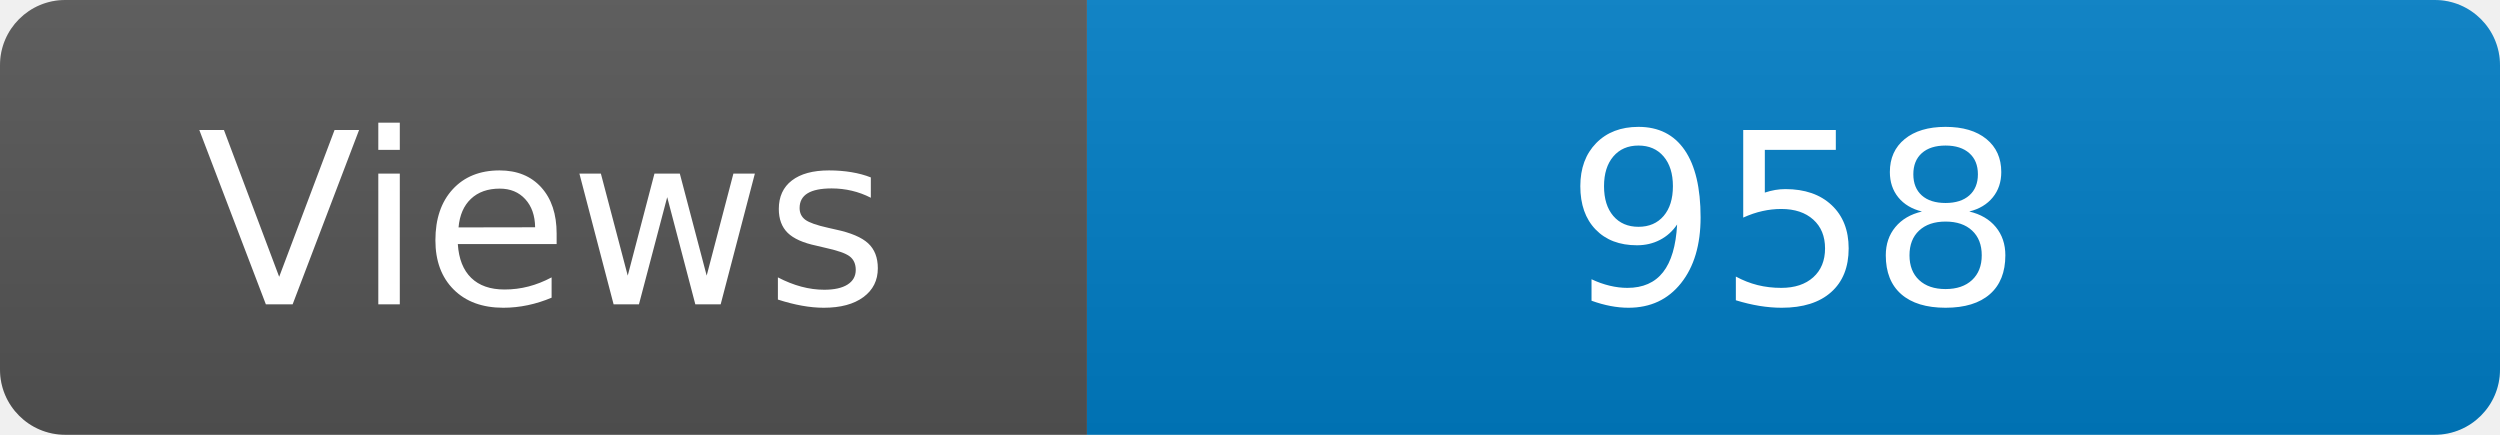
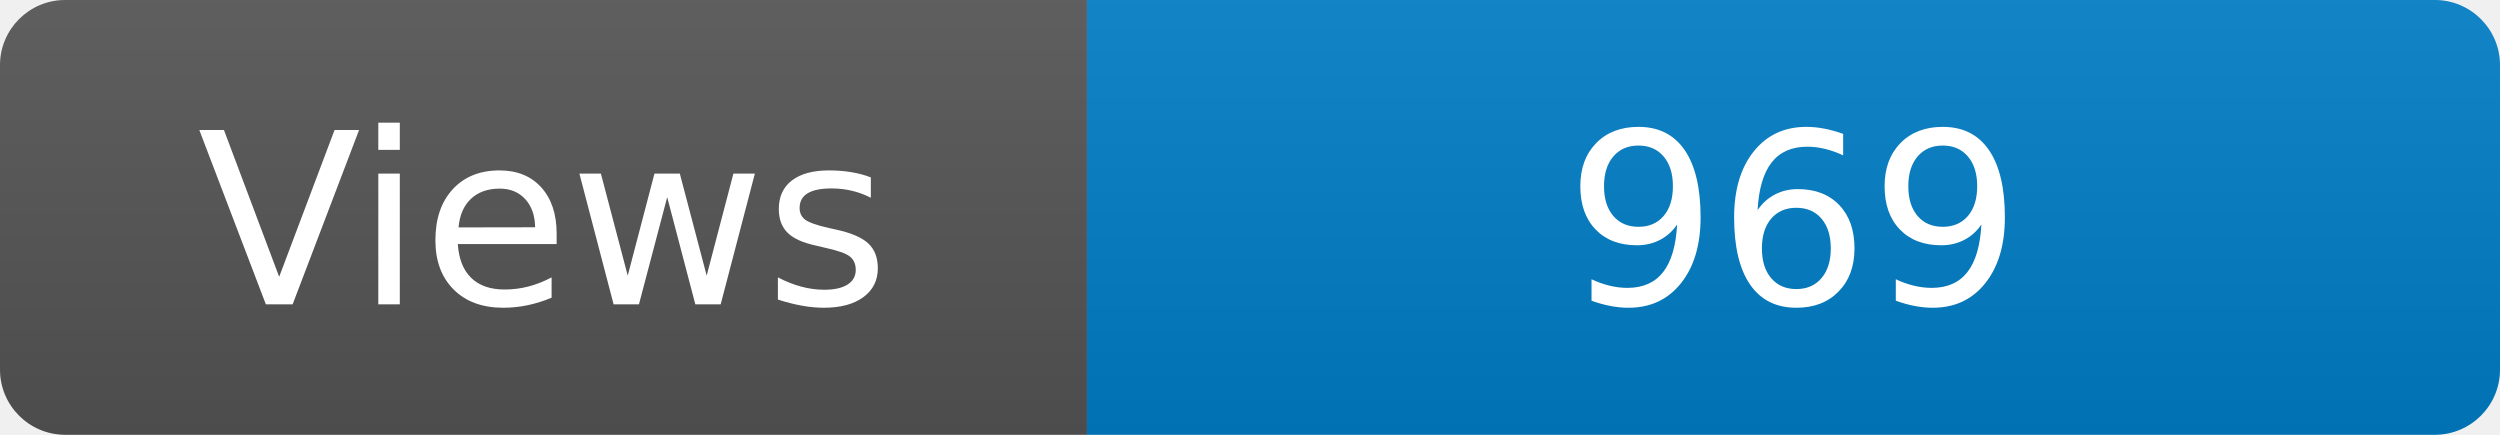
<svg xmlns="http://www.w3.org/2000/svg" width="115" height="20" role="img" aria-label="Maintained?: yes">
  <linearGradient id="s" x2="0" y2="100%">
    <stop offset="0" stop-color="#bbb" stop-opacity=".1" />
    <stop offset="1" stop-opacity=".1" />
  </linearGradient>
  <clipPath id="r">
    <rect width="115" height="20" rx="3" fill="#fff" />
  </clipPath>
  <g clip-path="url(#r)">
    <rect width="50" height="20" fill="#555" />
    <rect x="50" width="160" height="20" fill="#007ec6" />
    <rect width="115" height="20" fill="url(#s)" />
  </g>
  <g fill="#fff" text-anchor="middle" font-family="Verdana,Geneva,DejaVu Sans,sans-serif" font-size="110">
    <text x="250" y="140" transform="scale(.1)" fill="#fff">Views</text>
-     <text x="825" y="140" transform="scale(.1)" fill="#fff">958</text>
+     <text x="825" y="140" transform="scale(.1)" fill="#fff">969</text>
  </g>
</svg>
